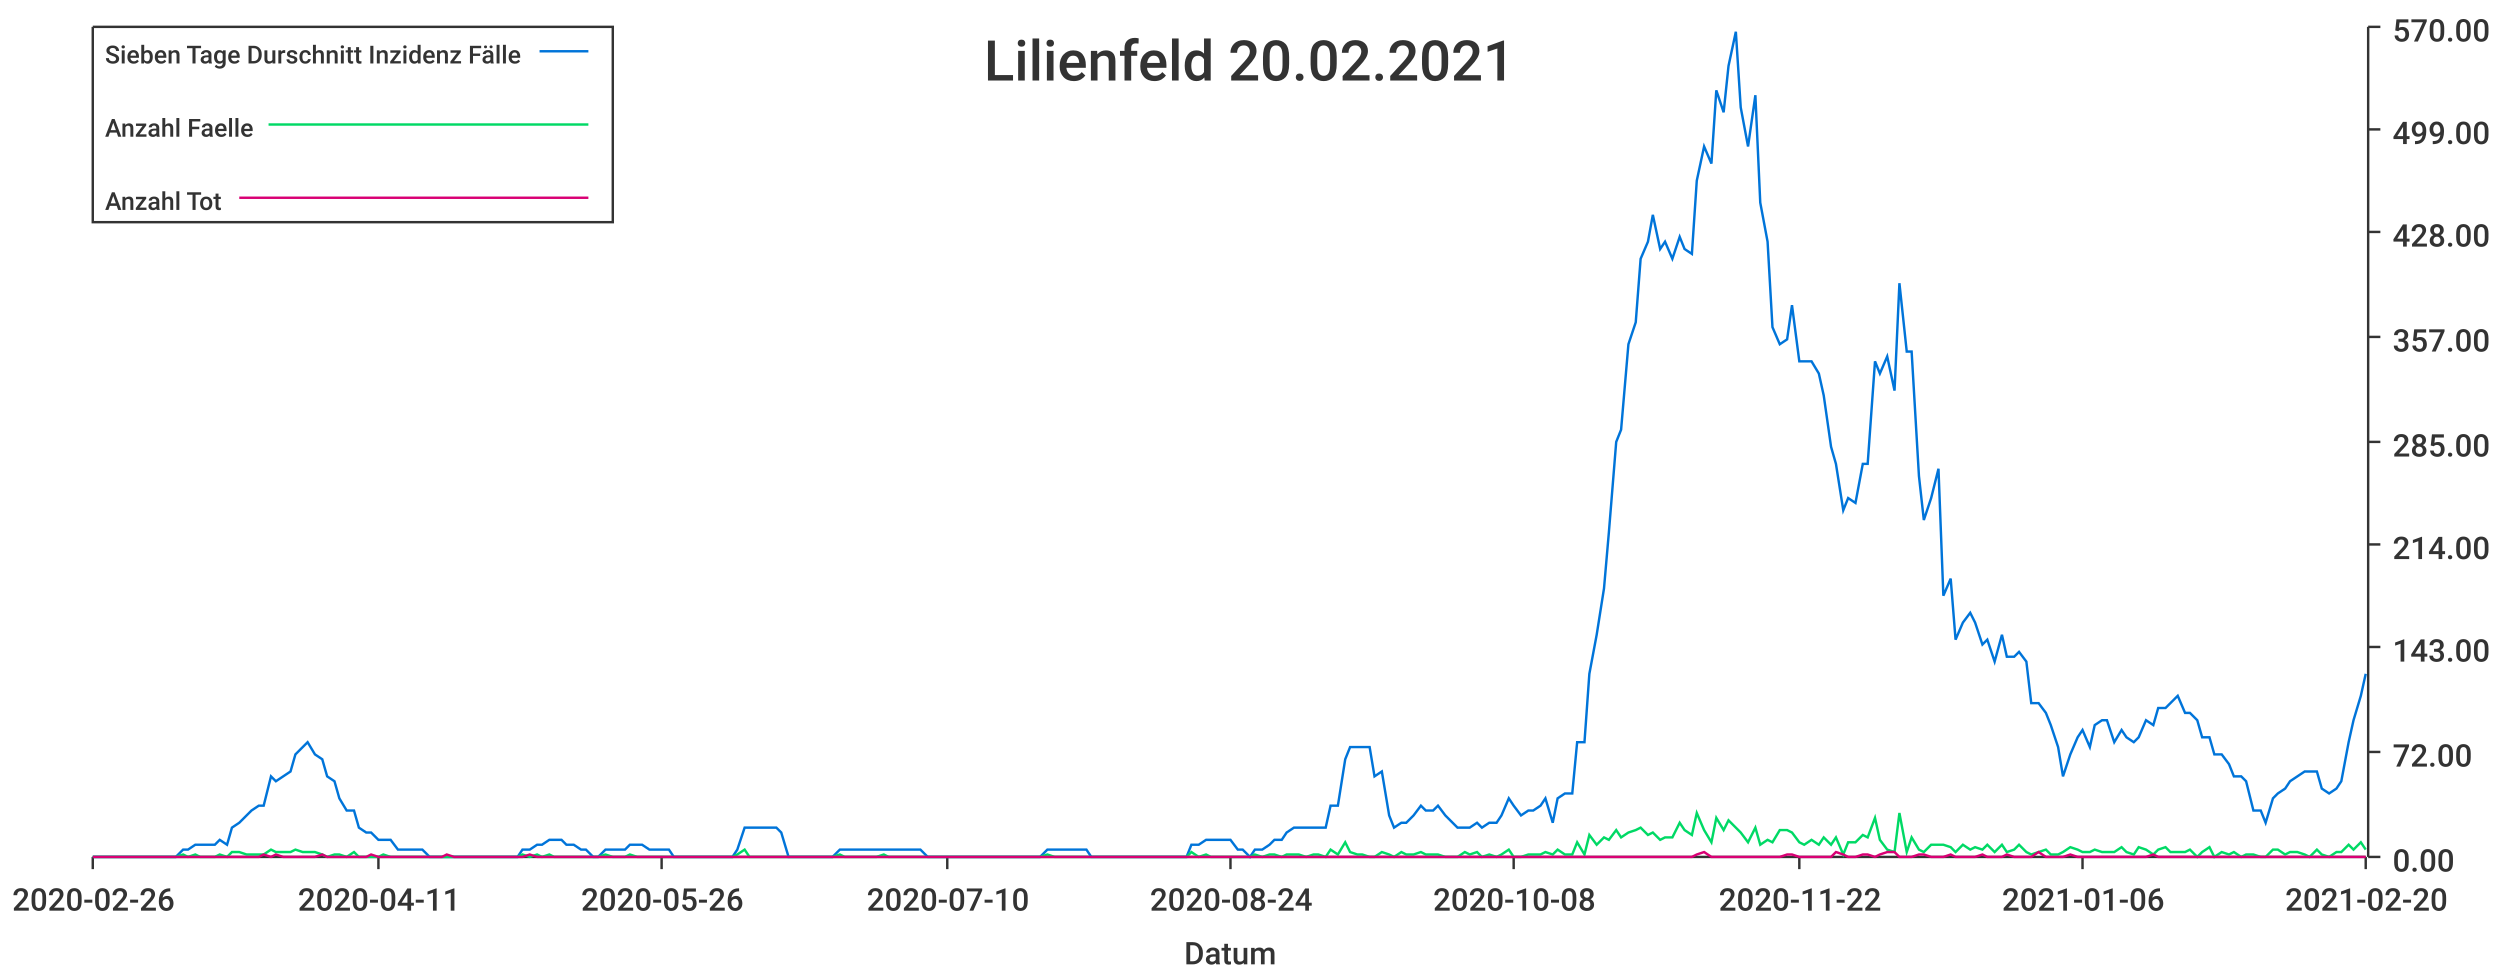
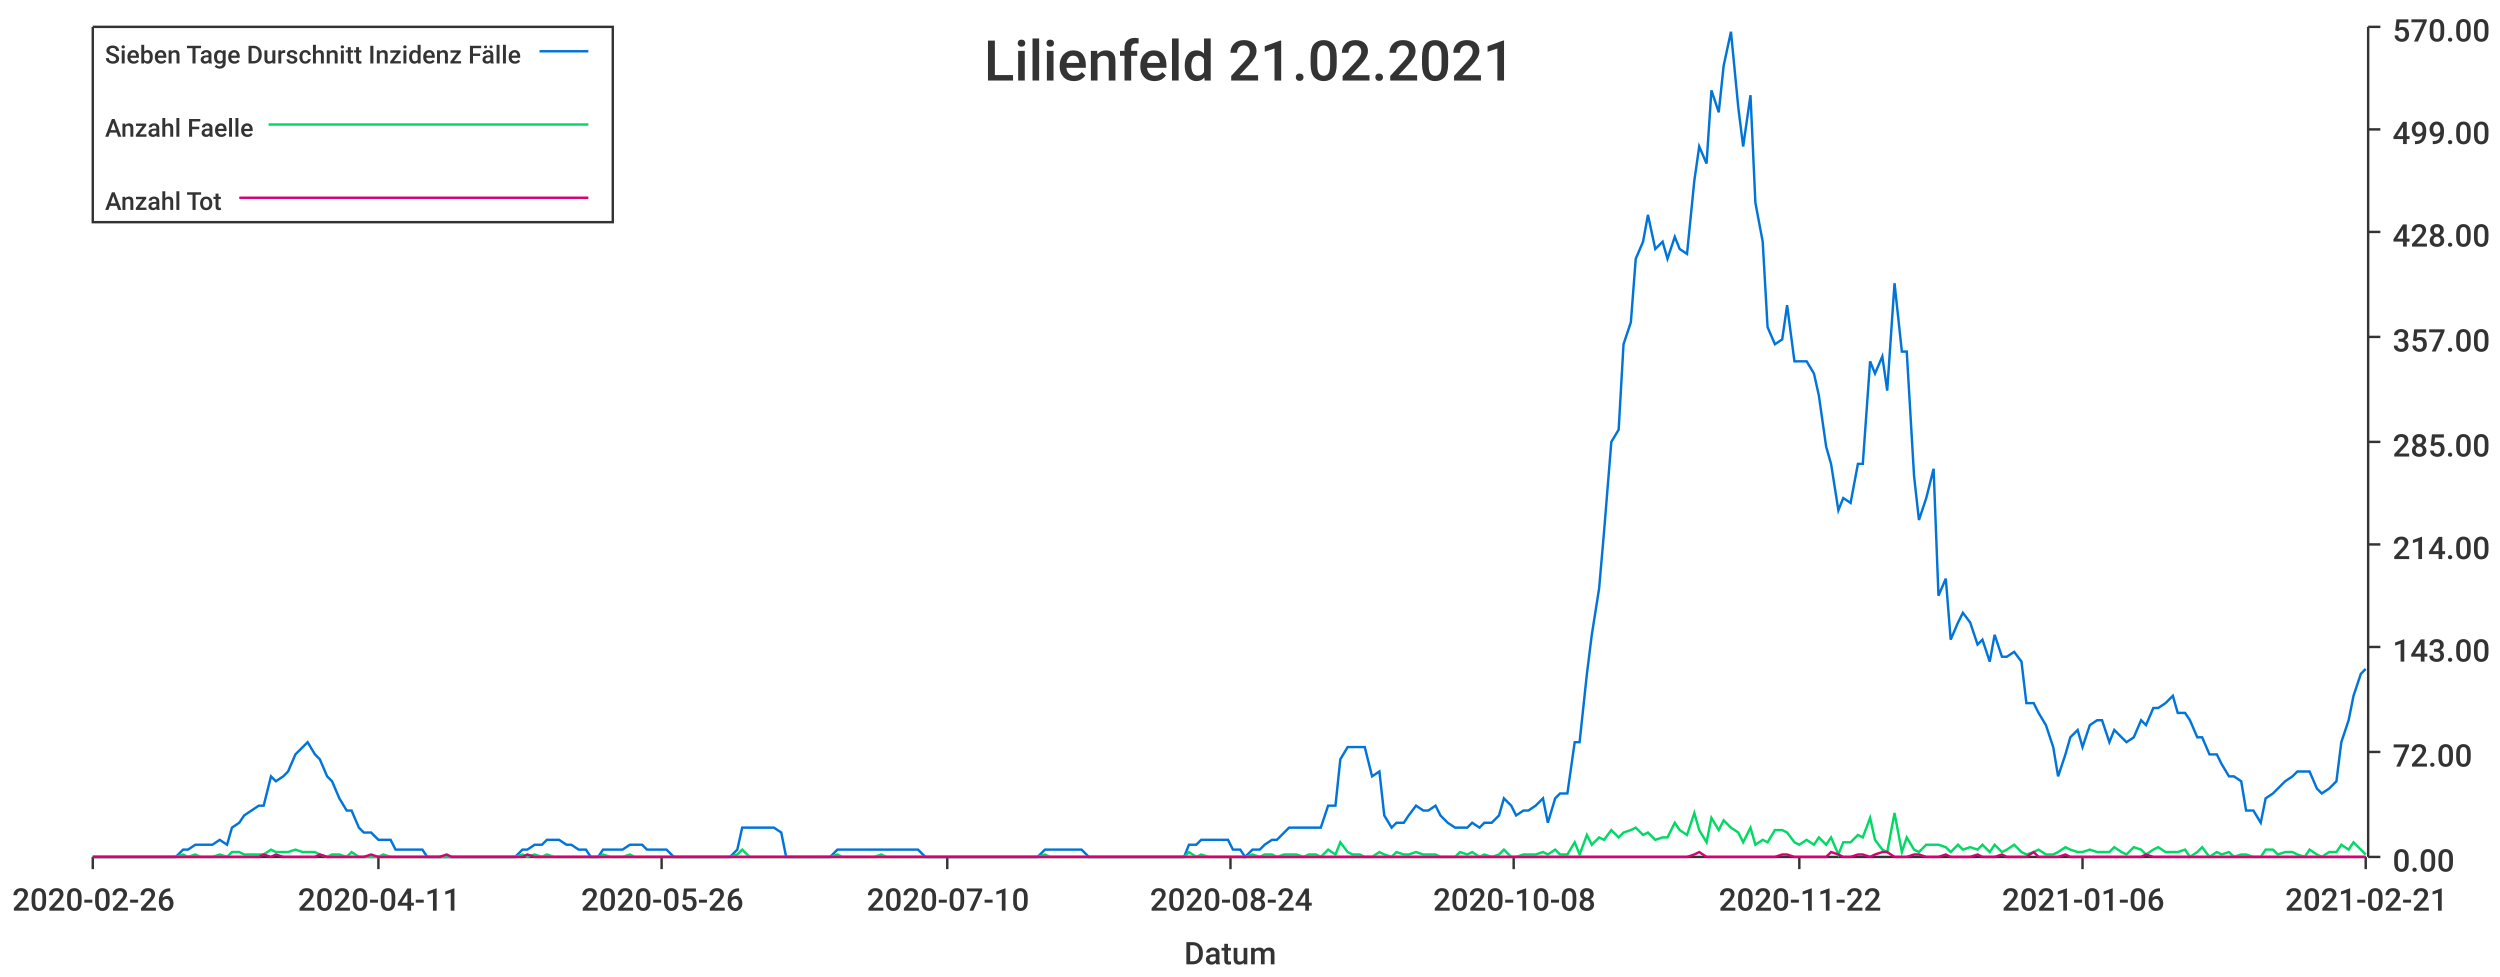
<svg xmlns="http://www.w3.org/2000/svg" width="1024" height="400">\n<path d="M 0 0 L 1024 0 L 1024 400 L 0 400 L 0 0" style="stroke-width:0;stroke:rgba(255,255,255,1.0);fill:rgba(255,255,255,1.0)" />
  <path d="M 38 11 L 969 11 L 969 351 L 38 351 L 38 11" style="stroke-width:0;stroke:rgba(255,255,255,1.0);fill:rgba(255,255,255,1.0)" />
  <path d="M 38 351 L 969 351" style="stroke-width:1;stroke:rgba(51,51,51,1.0);fill:none" />
  <path d="M 38 351 L 38 356" style="stroke-width:1;stroke:rgba(51,51,51,1.0);fill:none" />
  <text x="5" y="373" style="stroke-width:0;stroke:none;fill:rgba(51,51,51,1.0);font-size:12.8px;font-family:'Roboto Medium',sans-serif">2020-02-26</text>
  <path d="M 155 351 L 155 356" style="stroke-width:1;stroke:rgba(51,51,51,1.0);fill:none" />
  <text x="122" y="373" style="stroke-width:0;stroke:none;fill:rgba(51,51,51,1.0);font-size:12.8px;font-family:'Roboto Medium',sans-serif">2020-04-11</text>
  <path d="M 271 351 L 271 356" style="stroke-width:1;stroke:rgba(51,51,51,1.0);fill:none" />
  <text x="238" y="373" style="stroke-width:0;stroke:none;fill:rgba(51,51,51,1.0);font-size:12.8px;font-family:'Roboto Medium',sans-serif">2020-05-26</text>
  <path d="M 388 351 L 388 356" style="stroke-width:1;stroke:rgba(51,51,51,1.0);fill:none" />
  <text x="355" y="373" style="stroke-width:0;stroke:none;fill:rgba(51,51,51,1.0);font-size:12.8px;font-family:'Roboto Medium',sans-serif">2020-07-10</text>
  <path d="M 504 351 L 504 356" style="stroke-width:1;stroke:rgba(51,51,51,1.0);fill:none" />
  <text x="471" y="373" style="stroke-width:0;stroke:none;fill:rgba(51,51,51,1.0);font-size:12.8px;font-family:'Roboto Medium',sans-serif">2020-08-24</text>
  <path d="M 620 351 L 620 356" style="stroke-width:1;stroke:rgba(51,51,51,1.0);fill:none" />
  <text x="587" y="373" style="stroke-width:0;stroke:none;fill:rgba(51,51,51,1.0);font-size:12.8px;font-family:'Roboto Medium',sans-serif">2020-10-08</text>
  <path d="M 737 351 L 737 356" style="stroke-width:1;stroke:rgba(51,51,51,1.0);fill:none" />
  <text x="704" y="373" style="stroke-width:0;stroke:none;fill:rgba(51,51,51,1.0);font-size:12.8px;font-family:'Roboto Medium',sans-serif">2020-11-22</text>
  <path d="M 853 351 L 853 356" style="stroke-width:1;stroke:rgba(51,51,51,1.0);fill:none" />
  <text x="820" y="373" style="stroke-width:0;stroke:none;fill:rgba(51,51,51,1.0);font-size:12.8px;font-family:'Roboto Medium',sans-serif">2021-01-06</text>
  <path d="M 969 351 L 969 356" style="stroke-width:1;stroke:rgba(51,51,51,1.0);fill:none" />
-   <text x="936" y="373" style="stroke-width:0;stroke:none;fill:rgba(51,51,51,1.0);font-size:12.8px;font-family:'Roboto Medium',sans-serif">2021-02-20</text>
+   <text x="936" y="373" style="stroke-width:0;stroke:none;fill:rgba(51,51,51,1.0);font-size:12.8px;font-family:'Roboto Medium',sans-serif">2021-02-21</text>
  <text x="485" y="395" style="stroke-width:0;stroke:none;fill:rgba(51,51,51,1.0);font-size:12.8px;font-family:'Roboto Medium',sans-serif">Datum</text>
  <path d="M 970 351 L 970 11" style="stroke-width:1;stroke:rgba(51,51,51,1.0);fill:none" />
  <path d="M 970 351 L 975 351" style="stroke-width:1;stroke:rgba(51,51,51,1.0);fill:none" />
  <text x="980" y="357" style="stroke-width:0;stroke:none;fill:rgba(51,51,51,1.0);font-size:12.8px;font-family:'Roboto Medium',sans-serif">0.00</text>
  <path d="M 970 308 L 975 308" style="stroke-width:1;stroke:rgba(51,51,51,1.0);fill:none" />
  <text x="980" y="314" style="stroke-width:0;stroke:none;fill:rgba(51,51,51,1.0);font-size:12.8px;font-family:'Roboto Medium',sans-serif">72.00</text>
  <path d="M 970 265 L 975 265" style="stroke-width:1;stroke:rgba(51,51,51,1.0);fill:none" />
  <text x="980" y="271" style="stroke-width:0;stroke:none;fill:rgba(51,51,51,1.0);font-size:12.8px;font-family:'Roboto Medium',sans-serif">143.00</text>
  <path d="M 970 223 L 975 223" style="stroke-width:1;stroke:rgba(51,51,51,1.0);fill:none" />
  <text x="980" y="229" style="stroke-width:0;stroke:none;fill:rgba(51,51,51,1.0);font-size:12.8px;font-family:'Roboto Medium',sans-serif">214.00</text>
  <path d="M 970 181 L 975 181" style="stroke-width:1;stroke:rgba(51,51,51,1.0);fill:none" />
  <text x="980" y="187" style="stroke-width:0;stroke:none;fill:rgba(51,51,51,1.0);font-size:12.8px;font-family:'Roboto Medium',sans-serif">285.00</text>
  <path d="M 970 138 L 975 138" style="stroke-width:1;stroke:rgba(51,51,51,1.0);fill:none" />
  <text x="980" y="144" style="stroke-width:0;stroke:none;fill:rgba(51,51,51,1.0);font-size:12.8px;font-family:'Roboto Medium',sans-serif">357.00</text>
  <path d="M 970 95 L 975 95" style="stroke-width:1;stroke:rgba(51,51,51,1.0);fill:none" />
  <text x="980" y="101" style="stroke-width:0;stroke:none;fill:rgba(51,51,51,1.0);font-size:12.8px;font-family:'Roboto Medium',sans-serif">428.00</text>
  <path d="M 970 53 L 975 53" style="stroke-width:1;stroke:rgba(51,51,51,1.0);fill:none" />
  <text x="980" y="59" style="stroke-width:0;stroke:none;fill:rgba(51,51,51,1.0);font-size:12.8px;font-family:'Roboto Medium',sans-serif">499.00</text>
  <path d="M 970 11 L 975 11" style="stroke-width:1;stroke:rgba(51,51,51,1.0);fill:none" />
  <text x="980" y="17" style="stroke-width:0;stroke:none;fill:rgba(51,51,51,1.0);font-size:12.8px;font-family:'Roboto Medium',sans-serif">570.00</text>
-   <path d="M 38 351 L 41 351 L 44 351 L 46 351 L 49 351 L 51 351 L 54 351 L 57 351 L 59 351 L 62 351 L 64 351 L 67 351 L 70 351 L 72 351 L 75 348 L 77 348 L 80 346 L 82 346 L 85 346 L 88 346 L 90 344 L 93 346 L 95 339 L 98 337 L 101 334 L 103 332 L 106 330 L 108 330 L 111 318 L 113 320 L 116 318 L 119 316 L 121 309 L 124 306 L 126 304 L 129 309 L 132 311 L 134 318 L 137 320 L 139 327 L 142 332 L 145 332 L 147 339 L 150 341 L 152 341 L 155 344 L 157 344 L 160 344 L 163 348 L 165 348 L 168 348 L 170 348 L 173 348 L 176 351 L 178 351 L 181 351 L 183 351 L 186 351 L 188 351 L 191 351 L 194 351 L 196 351 L 199 351 L 201 351 L 204 351 L 207 351 L 209 351 L 212 351 L 214 348 L 217 348 L 220 346 L 222 346 L 225 344 L 227 344 L 230 344 L 232 346 L 235 346 L 238 348 L 240 348 L 243 351 L 245 351 L 248 348 L 251 348 L 253 348 L 256 348 L 258 346 L 261 346 L 263 346 L 266 348 L 269 348 L 271 348 L 274 348 L 276 351 L 279 351 L 282 351 L 284 351 L 287 351 L 289 351 L 292 351 L 295 351 L 297 351 L 300 351 L 302 348 L 305 339 L 307 339 L 310 339 L 313 339 L 315 339 L 318 339 L 320 341 L 323 351 L 326 351 L 328 351 L 331 351 L 333 351 L 336 351 L 338 351 L 341 351 L 344 348 L 346 348 L 349 348 L 351 348 L 354 348 L 357 348 L 359 348 L 362 348 L 364 348 L 367 348 L 370 348 L 372 348 L 375 348 L 377 348 L 380 351 L 382 351 L 385 351 L 388 351 L 390 351 L 393 351 L 395 351 L 398 351 L 401 351 L 403 351 L 406 351 L 408 351 L 411 351 L 413 351 L 416 351 L 419 351 L 421 351 L 424 351 L 426 351 L 429 348 L 432 348 L 434 348 L 437 348 L 439 348 L 442 348 L 445 348 L 447 351 L 450 351 L 452 351 L 455 351 L 457 351 L 460 351 L 463 351 L 465 351 L 468 351 L 470 351 L 473 351 L 476 351 L 478 351 L 481 351 L 483 351 L 486 351 L 488 346 L 491 346 L 494 344 L 496 344 L 499 344 L 501 344 L 504 344 L 507 348 L 509 348 L 512 351 L 514 348 L 517 348 L 520 346 L 522 344 L 525 344 L 527 341 L 530 339 L 532 339 L 535 339 L 538 339 L 540 339 L 543 339 L 545 330 L 548 330 L 551 311 L 553 306 L 556 306 L 558 306 L 561 306 L 563 318 L 566 316 L 569 334 L 571 339 L 574 337 L 576 337 L 579 334 L 582 330 L 584 332 L 587 332 L 589 330 L 592 334 L 595 337 L 597 339 L 600 339 L 602 339 L 605 337 L 607 339 L 610 337 L 613 337 L 615 334 L 618 327 L 620 330 L 623 334 L 626 332 L 628 332 L 631 330 L 633 327 L 636 337 L 638 327 L 641 325 L 644 325 L 646 304 L 649 304 L 651 276 L 654 260 L 657 241 L 659 218 L 662 181 L 664 176 L 667 141 L 670 132 L 672 106 L 675 99 L 677 88 L 680 102 L 682 99 L 685 106 L 688 97 L 690 102 L 693 104 L 695 74 L 698 60 L 701 67 L 703 37 L 706 46 L 708 27 L 711 13 L 713 44 L 716 60 L 719 39 L 721 83 L 724 99 L 726 134 L 729 141 L 732 139 L 734 125 L 737 148 L 739 148 L 742 148 L 745 153 L 747 162 L 750 183 L 752 190 L 755 209 L 757 204 L 760 206 L 763 190 L 765 190 L 768 148 L 770 153 L 773 146 L 776 160 L 778 116 L 781 144 L 783 144 L 786 195 L 788 213 L 791 204 L 794 192 L 796 244 L 799 237 L 801 262 L 804 255 L 807 251 L 809 255 L 812 264 L 814 262 L 817 271 L 820 260 L 822 269 L 825 269 L 827 267 L 830 271 L 832 288 L 835 288 L 838 292 L 840 297 L 843 306 L 845 318 L 848 309 L 851 302 L 853 299 L 856 306 L 858 297 L 861 295 L 863 295 L 866 304 L 869 299 L 871 302 L 874 304 L 876 302 L 879 295 L 882 297 L 884 290 L 887 290 L 889 288 L 892 285 L 895 292 L 897 292 L 900 295 L 902 302 L 905 302 L 907 309 L 910 309 L 913 313 L 915 318 L 918 318 L 920 320 L 923 332 L 926 332 L 928 337 L 931 327 L 933 325 L 936 323 L 938 320 L 941 318 L 944 316 L 946 316 L 949 316 L 951 323 L 954 325 L 957 323 L 959 320 L 962 304 L 964 295 L 967 285 L 969 276" style="stroke-width:1;stroke:rgba(0,116,217,1.0);fill:none" />
-   <path d="M 38 351 L 41 351 L 44 351 L 46 351 L 49 351 L 51 351 L 54 351 L 57 351 L 59 351 L 62 351 L 64 351 L 67 351 L 70 351 L 72 351 L 75 350 L 77 351 L 80 350 L 82 351 L 85 351 L 88 351 L 90 350 L 93 351 L 95 349 L 98 349 L 101 350 L 103 350 L 106 350 L 108 350 L 111 348 L 113 349 L 116 349 L 119 349 L 121 348 L 124 349 L 126 349 L 129 349 L 132 350 L 134 351 L 137 350 L 139 350 L 142 351 L 145 349 L 147 351 L 150 351 L 152 351 L 155 351 L 157 350 L 160 351 L 163 351 L 165 351 L 168 351 L 170 351 L 173 351 L 176 351 L 178 351 L 181 351 L 183 351 L 186 351 L 188 351 L 191 351 L 194 351 L 196 351 L 199 351 L 201 351 L 204 351 L 207 351 L 209 351 L 212 351 L 214 350 L 217 351 L 220 350 L 222 351 L 225 350 L 227 351 L 230 351 L 232 351 L 235 351 L 238 351 L 240 351 L 243 351 L 245 351 L 248 350 L 251 351 L 253 351 L 256 351 L 258 350 L 261 351 L 263 351 L 266 351 L 269 351 L 271 351 L 274 351 L 276 351 L 279 351 L 282 351 L 284 351 L 287 351 L 289 351 L 292 351 L 295 351 L 297 351 L 300 351 L 302 350 L 305 348 L 307 351 L 310 351 L 313 351 L 315 351 L 318 351 L 320 351 L 323 351 L 326 351 L 328 351 L 331 351 L 333 351 L 336 351 L 338 351 L 341 351 L 344 350 L 346 351 L 349 351 L 351 351 L 354 351 L 357 351 L 359 351 L 362 350 L 364 351 L 367 351 L 370 351 L 372 351 L 375 351 L 377 351 L 380 351 L 382 351 L 385 351 L 388 351 L 390 351 L 393 351 L 395 351 L 398 351 L 401 351 L 403 351 L 406 351 L 408 351 L 411 351 L 413 351 L 416 351 L 419 351 L 421 351 L 424 351 L 426 351 L 429 350 L 432 351 L 434 351 L 437 351 L 439 351 L 442 351 L 445 351 L 447 351 L 450 351 L 452 351 L 455 351 L 457 351 L 460 351 L 463 351 L 465 351 L 468 351 L 470 351 L 473 351 L 476 351 L 478 351 L 481 351 L 483 351 L 486 351 L 488 349 L 491 351 L 494 350 L 496 351 L 499 351 L 501 351 L 504 351 L 507 351 L 509 351 L 512 351 L 514 350 L 517 351 L 520 350 L 522 350 L 525 351 L 527 350 L 530 350 L 532 350 L 535 351 L 538 350 L 540 350 L 543 351 L 545 348 L 548 350 L 551 345 L 553 349 L 556 350 L 558 350 L 561 351 L 563 351 L 566 349 L 569 350 L 571 351 L 574 349 L 576 350 L 579 350 L 582 349 L 584 350 L 587 350 L 589 350 L 592 351 L 595 351 L 597 351 L 600 349 L 602 350 L 605 349 L 607 351 L 610 350 L 613 351 L 615 350 L 618 348 L 620 351 L 623 351 L 626 350 L 628 350 L 631 350 L 633 349 L 636 350 L 638 348 L 641 350 L 644 350 L 646 345 L 649 350 L 651 342 L 654 346 L 657 343 L 659 344 L 662 340 L 664 343 L 667 341 L 670 340 L 672 339 L 675 342 L 677 341 L 680 344 L 682 343 L 685 343 L 688 337 L 690 340 L 693 342 L 695 333 L 698 340 L 701 345 L 703 335 L 706 340 L 708 336 L 711 339 L 713 341 L 716 345 L 719 339 L 721 346 L 724 344 L 726 345 L 729 340 L 732 340 L 734 341 L 737 345 L 739 346 L 742 344 L 745 346 L 747 343 L 750 346 L 752 343 L 755 350 L 757 345 L 760 345 L 763 342 L 765 343 L 768 335 L 770 344 L 773 348 L 776 349 L 778 333 L 781 349 L 783 343 L 786 348 L 788 349 L 791 346 L 794 346 L 796 346 L 799 347 L 801 349 L 804 346 L 807 348 L 809 347 L 812 348 L 814 346 L 817 349 L 820 346 L 822 349 L 825 348 L 827 346 L 830 349 L 832 350 L 835 349 L 838 348 L 840 350 L 843 350 L 845 349 L 848 347 L 851 348 L 853 349 L 856 349 L 858 348 L 861 349 L 863 349 L 866 349 L 869 347 L 871 349 L 874 350 L 876 347 L 879 348 L 882 350 L 884 348 L 887 347 L 889 349 L 892 349 L 895 349 L 897 348 L 900 351 L 902 349 L 905 347 L 907 351 L 910 349 L 913 350 L 915 349 L 918 351 L 920 350 L 923 350 L 926 351 L 928 351 L 931 348 L 933 348 L 936 350 L 938 349 L 941 349 L 944 350 L 946 351 L 949 348 L 951 350 L 954 351 L 957 349 L 959 349 L 962 346 L 964 348 L 967 345 L 969 348" style="stroke-width:1;stroke:rgba(0,217,101,1.0);fill:none" />
-   <path d="M 38 351 L 41 351 L 44 351 L 46 351 L 49 351 L 51 351 L 54 351 L 57 351 L 59 351 L 62 351 L 64 351 L 67 351 L 70 351 L 72 351 L 75 351 L 77 351 L 80 351 L 82 351 L 85 351 L 88 351 L 90 351 L 93 351 L 95 351 L 98 351 L 101 351 L 103 351 L 106 351 L 108 350 L 111 351 L 113 350 L 116 351 L 119 351 L 121 351 L 124 351 L 126 351 L 129 351 L 132 350 L 134 351 L 137 351 L 139 351 L 142 351 L 145 351 L 147 351 L 150 351 L 152 350 L 155 351 L 157 351 L 160 351 L 163 351 L 165 351 L 168 351 L 170 351 L 173 351 L 176 351 L 178 351 L 181 351 L 183 350 L 186 351 L 188 351 L 191 351 L 194 351 L 196 351 L 199 351 L 201 351 L 204 351 L 207 351 L 209 351 L 212 351 L 214 351 L 217 350 L 220 351 L 222 351 L 225 351 L 227 351 L 230 351 L 232 351 L 235 351 L 238 351 L 240 351 L 243 351 L 245 351 L 248 351 L 251 351 L 253 351 L 256 351 L 258 351 L 261 351 L 263 351 L 266 351 L 269 351 L 271 351 L 274 351 L 276 351 L 279 351 L 282 351 L 284 351 L 287 351 L 289 351 L 292 351 L 295 351 L 297 351 L 300 351 L 302 351 L 305 351 L 307 351 L 310 351 L 313 351 L 315 351 L 318 351 L 320 351 L 323 351 L 326 351 L 328 351 L 331 351 L 333 351 L 336 351 L 338 351 L 341 351 L 344 351 L 346 351 L 349 351 L 351 351 L 354 351 L 357 351 L 359 351 L 362 351 L 364 351 L 367 351 L 370 351 L 372 351 L 375 351 L 377 351 L 380 351 L 382 351 L 385 351 L 388 351 L 390 351 L 393 351 L 395 351 L 398 351 L 401 351 L 403 351 L 406 351 L 408 351 L 411 351 L 413 351 L 416 351 L 419 351 L 421 351 L 424 351 L 426 351 L 429 351 L 432 351 L 434 351 L 437 351 L 439 351 L 442 351 L 445 351 L 447 351 L 450 351 L 452 351 L 455 351 L 457 351 L 460 351 L 463 351 L 465 351 L 468 351 L 470 351 L 473 351 L 476 351 L 478 351 L 481 351 L 483 351 L 486 351 L 488 351 L 491 351 L 494 351 L 496 351 L 499 351 L 501 351 L 504 351 L 507 351 L 509 351 L 512 351 L 514 351 L 517 351 L 520 351 L 522 351 L 525 351 L 527 351 L 530 351 L 532 351 L 535 351 L 538 351 L 540 351 L 543 351 L 545 351 L 548 351 L 551 351 L 553 351 L 556 351 L 558 351 L 561 351 L 563 351 L 566 351 L 569 351 L 571 351 L 574 351 L 576 351 L 579 351 L 582 351 L 584 351 L 587 351 L 589 351 L 592 351 L 595 351 L 597 351 L 600 351 L 602 351 L 605 351 L 607 351 L 610 351 L 613 351 L 615 351 L 618 351 L 620 351 L 623 351 L 626 351 L 628 351 L 631 351 L 633 351 L 636 351 L 638 351 L 641 351 L 644 351 L 646 351 L 649 351 L 651 351 L 654 351 L 657 351 L 659 351 L 662 351 L 664 351 L 667 351 L 670 351 L 672 351 L 675 351 L 677 351 L 680 351 L 682 351 L 685 351 L 688 351 L 690 351 L 693 351 L 695 350 L 698 349 L 701 351 L 703 351 L 706 351 L 708 351 L 711 351 L 713 351 L 716 351 L 719 351 L 721 351 L 724 351 L 726 351 L 729 351 L 732 350 L 734 350 L 737 351 L 739 351 L 742 351 L 745 351 L 747 351 L 750 351 L 752 349 L 755 350 L 757 351 L 760 351 L 763 350 L 765 350 L 768 351 L 770 350 L 773 349 L 776 349 L 778 351 L 781 351 L 783 351 L 786 350 L 788 350 L 791 351 L 794 351 L 796 351 L 799 350 L 801 351 L 804 351 L 807 351 L 809 351 L 812 350 L 814 351 L 817 351 L 820 351 L 822 350 L 825 351 L 827 351 L 830 351 L 832 351 L 835 349 L 838 351 L 840 351 L 843 351 L 845 351 L 848 350 L 851 351 L 853 351 L 856 351 L 858 351 L 861 351 L 863 351 L 866 351 L 869 351 L 871 351 L 874 351 L 876 351 L 879 351 L 882 350 L 884 351 L 887 351 L 889 351 L 892 351 L 895 351 L 897 351 L 900 351 L 902 351 L 905 351 L 907 351 L 910 351 L 913 351 L 915 351 L 918 351 L 920 351 L 923 351 L 926 351 L 928 351 L 931 351 L 933 351 L 936 351 L 938 351 L 941 351 L 944 351 L 946 351 L 949 351 L 951 351 L 954 351 L 957 351 L 959 351 L 962 351 L 964 351 L 967 351 L 969 351" style="stroke-width:1;stroke:rgba(217,0,116,1.0);fill:none" />
-   <text x="403" y="33" style="stroke-width:0;stroke:none;fill:rgba(51,51,51,1.0);font-size:23.0px;font-family:'Roboto Medium',sans-serif">Lilienfeld 20.02.2021</text>
+   <path d="M 38 351 L 41 351 L 44 351 L 46 351 L 49 351 L 51 351 L 54 351 L 57 351 L 59 351 L 62 351 L 64 351 L 67 351 L 69 351 L 72 351 L 75 348 L 77 348 L 80 346 L 82 346 L 85 346 L 87 346 L 90 344 L 93 346 L 95 339 L 98 337 L 100 334 L 103 332 L 106 330 L 108 330 L 111 318 L 113 320 L 116 318 L 118 316 L 121 309 L 124 306 L 126 304 L 129 309 L 131 311 L 134 318 L 136 320 L 139 327 L 142 332 L 144 332 L 147 339 L 149 341 L 152 341 L 155 344 L 157 344 L 160 344 L 162 348 L 165 348 L 167 348 L 170 348 L 173 348 L 175 351 L 178 351 L 180 351 L 183 351 L 185 351 L 188 351 L 191 351 L 193 351 L 196 351 L 198 351 L 201 351 L 204 351 L 206 351 L 209 351 L 211 351 L 214 348 L 216 348 L 219 346 L 222 346 L 224 344 L 227 344 L 229 344 L 232 346 L 234 346 L 237 348 L 240 348 L 242 351 L 245 351 L 247 348 L 250 348 L 253 348 L 255 348 L 258 346 L 260 346 L 263 346 L 265 348 L 268 348 L 271 348 L 273 348 L 276 351 L 278 351 L 281 351 L 283 351 L 286 351 L 289 351 L 291 351 L 294 351 L 296 351 L 299 351 L 302 348 L 304 339 L 307 339 L 309 339 L 312 339 L 314 339 L 317 339 L 320 341 L 322 351 L 325 351 L 327 351 L 330 351 L 332 351 L 335 351 L 338 351 L 340 351 L 343 348 L 345 348 L 348 348 L 351 348 L 353 348 L 356 348 L 358 348 L 361 348 L 363 348 L 366 348 L 369 348 L 371 348 L 374 348 L 376 348 L 379 351 L 381 351 L 384 351 L 387 351 L 389 351 L 392 351 L 394 351 L 397 351 L 400 351 L 402 351 L 405 351 L 407 351 L 410 351 L 412 351 L 415 351 L 418 351 L 420 351 L 423 351 L 425 351 L 428 348 L 430 348 L 433 348 L 436 348 L 438 348 L 441 348 L 443 348 L 446 351 L 449 351 L 451 351 L 454 351 L 456 351 L 459 351 L 461 351 L 464 351 L 467 351 L 469 351 L 472 351 L 474 351 L 477 351 L 479 351 L 482 351 L 485 351 L 487 346 L 490 346 L 492 344 L 495 344 L 498 344 L 500 344 L 503 344 L 505 348 L 508 348 L 510 351 L 513 348 L 516 348 L 518 346 L 521 344 L 523 344 L 526 341 L 528 339 L 531 339 L 534 339 L 536 339 L 539 339 L 541 339 L 544 330 L 547 330 L 549 311 L 552 306 L 554 306 L 557 306 L 559 306 L 562 318 L 565 316 L 567 334 L 570 339 L 572 337 L 575 337 L 577 334 L 580 330 L 583 332 L 585 332 L 588 330 L 590 334 L 593 337 L 596 339 L 598 339 L 601 339 L 603 337 L 606 339 L 608 337 L 611 337 L 614 334 L 616 327 L 619 330 L 621 334 L 624 332 L 626 332 L 629 330 L 632 327 L 634 337 L 637 327 L 639 325 L 642 325 L 645 304 L 647 304 L 650 276 L 652 260 L 655 241 L 657 218 L 660 181 L 663 176 L 665 141 L 668 132 L 670 106 L 673 99 L 675 88 L 678 102 L 681 99 L 683 106 L 686 97 L 688 102 L 691 104 L 694 74 L 696 60 L 699 67 L 701 37 L 704 46 L 706 27 L 709 13 L 712 44 L 714 60 L 717 39 L 719 83 L 722 99 L 724 134 L 727 141 L 730 139 L 732 125 L 735 148 L 737 148 L 740 148 L 743 153 L 745 162 L 748 183 L 750 190 L 753 209 L 755 204 L 758 206 L 761 190 L 763 190 L 766 148 L 768 153 L 771 146 L 773 160 L 776 116 L 779 144 L 781 144 L 784 195 L 786 213 L 789 204 L 792 192 L 794 244 L 797 237 L 799 262 L 802 255 L 804 251 L 807 255 L 810 264 L 812 262 L 815 271 L 817 260 L 820 269 L 822 269 L 825 267 L 828 271 L 830 288 L 833 288 L 835 292 L 838 297 L 841 306 L 843 318 L 846 309 L 848 302 L 851 299 L 853 306 L 856 297 L 859 295 L 861 295 L 864 304 L 866 299 L 869 302 L 871 304 L 874 302 L 877 295 L 879 297 L 882 290 L 884 290 L 887 288 L 890 285 L 892 292 L 895 292 L 897 295 L 900 302 L 902 302 L 905 309 L 908 309 L 910 313 L 913 318 L 915 318 L 918 320 L 920 332 L 923 332 L 926 337 L 928 327 L 931 325 L 933 323 L 936 320 L 939 318 L 941 316 L 944 316 L 946 316 L 949 323 L 951 325 L 954 323 L 957 320 L 959 304 L 962 295 L 964 285 L 967 276 L 969 274" style="stroke-width:1;stroke:rgba(0,116,217,1.0);fill:none" />
+   <path d="M 38 351 L 41 351 L 44 351 L 46 351 L 49 351 L 51 351 L 54 351 L 57 351 L 59 351 L 62 351 L 64 351 L 67 351 L 69 351 L 72 351 L 75 350 L 77 351 L 80 350 L 82 351 L 85 351 L 87 351 L 90 350 L 93 351 L 95 349 L 98 349 L 100 350 L 103 350 L 106 350 L 108 350 L 111 348 L 113 349 L 116 349 L 118 349 L 121 348 L 124 349 L 126 349 L 129 349 L 131 350 L 134 351 L 136 350 L 139 350 L 142 351 L 144 349 L 147 351 L 149 351 L 152 351 L 155 351 L 157 350 L 160 351 L 162 351 L 165 351 L 167 351 L 170 351 L 173 351 L 175 351 L 178 351 L 180 351 L 183 351 L 185 351 L 188 351 L 191 351 L 193 351 L 196 351 L 198 351 L 201 351 L 204 351 L 206 351 L 209 351 L 211 351 L 214 350 L 216 351 L 219 350 L 222 351 L 224 350 L 227 351 L 229 351 L 232 351 L 234 351 L 237 351 L 240 351 L 242 351 L 245 351 L 247 350 L 250 351 L 253 351 L 255 351 L 258 350 L 260 351 L 263 351 L 265 351 L 268 351 L 271 351 L 273 351 L 276 351 L 278 351 L 281 351 L 283 351 L 286 351 L 289 351 L 291 351 L 294 351 L 296 351 L 299 351 L 302 350 L 304 348 L 307 351 L 309 351 L 312 351 L 314 351 L 317 351 L 320 351 L 322 351 L 325 351 L 327 351 L 330 351 L 332 351 L 335 351 L 338 351 L 340 351 L 343 350 L 345 351 L 348 351 L 351 351 L 353 351 L 356 351 L 358 351 L 361 350 L 363 351 L 366 351 L 369 351 L 371 351 L 374 351 L 376 351 L 379 351 L 381 351 L 384 351 L 387 351 L 389 351 L 392 351 L 394 351 L 397 351 L 400 351 L 402 351 L 405 351 L 407 351 L 410 351 L 412 351 L 415 351 L 418 351 L 420 351 L 423 351 L 425 351 L 428 350 L 430 351 L 433 351 L 436 351 L 438 351 L 441 351 L 443 351 L 446 351 L 449 351 L 451 351 L 454 351 L 456 351 L 459 351 L 461 351 L 464 351 L 467 351 L 469 351 L 472 351 L 474 351 L 477 351 L 479 351 L 482 351 L 485 351 L 487 349 L 490 351 L 492 350 L 495 351 L 498 351 L 500 351 L 503 351 L 505 351 L 508 351 L 510 351 L 513 350 L 516 351 L 518 350 L 521 350 L 523 351 L 526 350 L 528 350 L 531 350 L 534 351 L 536 350 L 539 350 L 541 351 L 544 348 L 547 350 L 549 345 L 552 349 L 554 350 L 557 350 L 559 351 L 562 351 L 565 349 L 567 350 L 570 351 L 572 349 L 575 350 L 577 350 L 580 349 L 583 350 L 585 350 L 588 350 L 590 351 L 593 351 L 596 351 L 598 349 L 601 350 L 603 349 L 606 351 L 608 350 L 611 351 L 614 350 L 616 348 L 619 351 L 621 351 L 624 350 L 626 350 L 629 350 L 632 349 L 634 350 L 637 348 L 639 350 L 642 350 L 645 345 L 647 350 L 650 342 L 652 346 L 655 343 L 657 344 L 660 340 L 663 343 L 665 341 L 668 340 L 670 339 L 673 342 L 675 341 L 678 344 L 681 343 L 683 343 L 686 337 L 688 340 L 691 342 L 694 333 L 696 340 L 699 345 L 701 335 L 704 340 L 706 336 L 709 339 L 712 341 L 714 345 L 717 339 L 719 346 L 722 344 L 724 345 L 727 340 L 730 340 L 732 341 L 735 345 L 737 346 L 740 344 L 743 346 L 745 343 L 748 346 L 750 343 L 753 350 L 755 345 L 758 345 L 761 342 L 763 343 L 766 335 L 768 344 L 771 348 L 773 349 L 776 333 L 779 349 L 781 343 L 784 348 L 786 349 L 789 346 L 792 346 L 794 346 L 797 347 L 799 349 L 802 346 L 804 348 L 807 347 L 810 348 L 812 346 L 815 349 L 817 346 L 820 349 L 822 348 L 825 346 L 828 349 L 830 350 L 833 349 L 835 348 L 838 350 L 841 350 L 843 349 L 846 347 L 848 348 L 851 349 L 853 349 L 856 348 L 859 349 L 861 349 L 864 349 L 866 347 L 869 349 L 871 350 L 874 347 L 877 348 L 879 350 L 882 348 L 884 347 L 887 349 L 890 349 L 892 349 L 895 348 L 897 351 L 900 349 L 902 347 L 905 351 L 908 349 L 910 350 L 913 349 L 915 351 L 918 350 L 920 350 L 923 351 L 926 351 L 928 348 L 931 348 L 933 350 L 936 349 L 939 349 L 941 350 L 944 351 L 946 348 L 949 350 L 951 351 L 954 349 L 957 349 L 959 346 L 962 348 L 964 345 L 967 348 L 969 350" style="stroke-width:1;stroke:rgba(0,217,101,1.0);fill:none" />
+   <path d="M 38 351 L 41 351 L 44 351 L 46 351 L 49 351 L 51 351 L 54 351 L 57 351 L 59 351 L 62 351 L 64 351 L 67 351 L 69 351 L 72 351 L 75 351 L 77 351 L 80 351 L 82 351 L 85 351 L 87 351 L 90 351 L 93 351 L 95 351 L 98 351 L 100 351 L 103 351 L 106 351 L 108 350 L 111 351 L 113 350 L 116 351 L 118 351 L 121 351 L 124 351 L 126 351 L 129 351 L 131 350 L 134 351 L 136 351 L 139 351 L 142 351 L 144 351 L 147 351 L 149 351 L 152 350 L 155 351 L 157 351 L 160 351 L 162 351 L 165 351 L 167 351 L 170 351 L 173 351 L 175 351 L 178 351 L 180 351 L 183 350 L 185 351 L 188 351 L 191 351 L 193 351 L 196 351 L 198 351 L 201 351 L 204 351 L 206 351 L 209 351 L 211 351 L 214 351 L 216 350 L 219 351 L 222 351 L 224 351 L 227 351 L 229 351 L 232 351 L 234 351 L 237 351 L 240 351 L 242 351 L 245 351 L 247 351 L 250 351 L 253 351 L 255 351 L 258 351 L 260 351 L 263 351 L 265 351 L 268 351 L 271 351 L 273 351 L 276 351 L 278 351 L 281 351 L 283 351 L 286 351 L 289 351 L 291 351 L 294 351 L 296 351 L 299 351 L 302 351 L 304 351 L 307 351 L 309 351 L 312 351 L 314 351 L 317 351 L 320 351 L 322 351 L 325 351 L 327 351 L 330 351 L 332 351 L 335 351 L 338 351 L 340 351 L 343 351 L 345 351 L 348 351 L 351 351 L 353 351 L 356 351 L 358 351 L 361 351 L 363 351 L 366 351 L 369 351 L 371 351 L 374 351 L 376 351 L 379 351 L 381 351 L 384 351 L 387 351 L 389 351 L 392 351 L 394 351 L 397 351 L 400 351 L 402 351 L 405 351 L 407 351 L 410 351 L 412 351 L 415 351 L 418 351 L 420 351 L 423 351 L 425 351 L 428 351 L 430 351 L 433 351 L 436 351 L 438 351 L 441 351 L 443 351 L 446 351 L 449 351 L 451 351 L 454 351 L 456 351 L 459 351 L 461 351 L 464 351 L 467 351 L 469 351 L 472 351 L 474 351 L 477 351 L 479 351 L 482 351 L 485 351 L 487 351 L 490 351 L 492 351 L 495 351 L 498 351 L 500 351 L 503 351 L 505 351 L 508 351 L 510 351 L 513 351 L 516 351 L 518 351 L 521 351 L 523 351 L 526 351 L 528 351 L 531 351 L 534 351 L 536 351 L 539 351 L 541 351 L 544 351 L 547 351 L 549 351 L 552 351 L 554 351 L 557 351 L 559 351 L 562 351 L 565 351 L 567 351 L 570 351 L 572 351 L 575 351 L 577 351 L 580 351 L 583 351 L 585 351 L 588 351 L 590 351 L 593 351 L 596 351 L 598 351 L 601 351 L 603 351 L 606 351 L 608 351 L 611 351 L 614 351 L 616 351 L 619 351 L 621 351 L 624 351 L 626 351 L 629 351 L 632 351 L 634 351 L 637 351 L 639 351 L 642 351 L 645 351 L 647 351 L 650 351 L 652 351 L 655 351 L 657 351 L 660 351 L 663 351 L 665 351 L 668 351 L 670 351 L 673 351 L 675 351 L 678 351 L 681 351 L 683 351 L 686 351 L 688 351 L 691 351 L 694 350 L 696 349 L 699 351 L 701 351 L 704 351 L 706 351 L 709 351 L 712 351 L 714 351 L 717 351 L 719 351 L 722 351 L 724 351 L 727 351 L 730 350 L 732 350 L 735 351 L 737 351 L 740 351 L 743 351 L 745 351 L 748 351 L 750 349 L 753 350 L 755 351 L 758 351 L 761 350 L 763 350 L 766 351 L 768 350 L 771 349 L 773 349 L 776 351 L 779 351 L 781 351 L 784 350 L 786 350 L 789 351 L 792 351 L 794 351 L 797 350 L 799 351 L 802 351 L 804 351 L 807 351 L 810 350 L 812 351 L 815 351 L 817 351 L 820 350 L 822 351 L 825 351 L 828 351 L 830 351 L 833 349 L 835 351 L 838 351 L 841 351 L 843 351 L 846 350 L 848 351 L 851 351 L 853 351 L 856 351 L 859 351 L 861 351 L 864 351 L 866 351 L 869 351 L 871 351 L 874 351 L 877 351 L 879 350 L 882 351 L 884 351 L 887 351 L 890 351 L 892 351 L 895 351 L 897 351 L 900 351 L 902 351 L 905 351 L 908 351 L 910 351 L 913 351 L 915 351 L 918 351 L 920 351 L 923 351 L 926 351 L 928 351 L 931 351 L 933 351 L 936 351 L 939 351 L 941 351 L 944 351 L 946 351 L 949 351 L 951 351 L 954 351 L 957 351 L 959 351 L 962 351 L 964 351 L 967 351 L 969 351" style="stroke-width:1;stroke:rgba(217,0,116,1.0);fill:none" />
+   <text x="403" y="33" style="stroke-width:0;stroke:none;fill:rgba(51,51,51,1.0);font-size:23.0px;font-family:'Roboto Medium',sans-serif">Lilienfeld 21.02.2021</text>
  <path d="M 38 11 L 251 11 L 251 91 L 38 91 L 38 11" style="stroke-width:1;stroke:rgba(51,51,51,1.0);fill:rgba(255,255,255,1.0)" />
  <text x="43" y="26" style="stroke-width:0;stroke:none;fill:rgba(51,51,51,1.0);font-size:10.2px;font-family:'Roboto Medium',sans-serif">Sieben Tage Durschnitt Inzidenz Fälle</text>
  <path d="M 221 21 L 241 21" style="stroke-width:1;stroke:rgba(0,116,217,1.0);fill:none" />
  <text x="43" y="56" style="stroke-width:0;stroke:none;fill:rgba(51,51,51,1.0);font-size:10.2px;font-family:'Roboto Medium',sans-serif">Anzahl Faelle</text>
  <path d="M 110 51 L 241 51" style="stroke-width:1;stroke:rgba(0,217,101,1.0);fill:none" />
  <text x="43" y="86" style="stroke-width:0;stroke:none;fill:rgba(51,51,51,1.0);font-size:10.2px;font-family:'Roboto Medium',sans-serif">Anzahl Tot</text>
  <path d="M 98 81 L 241 81" style="stroke-width:1;stroke:rgba(217,0,116,1.0);fill:none" />
</svg>
